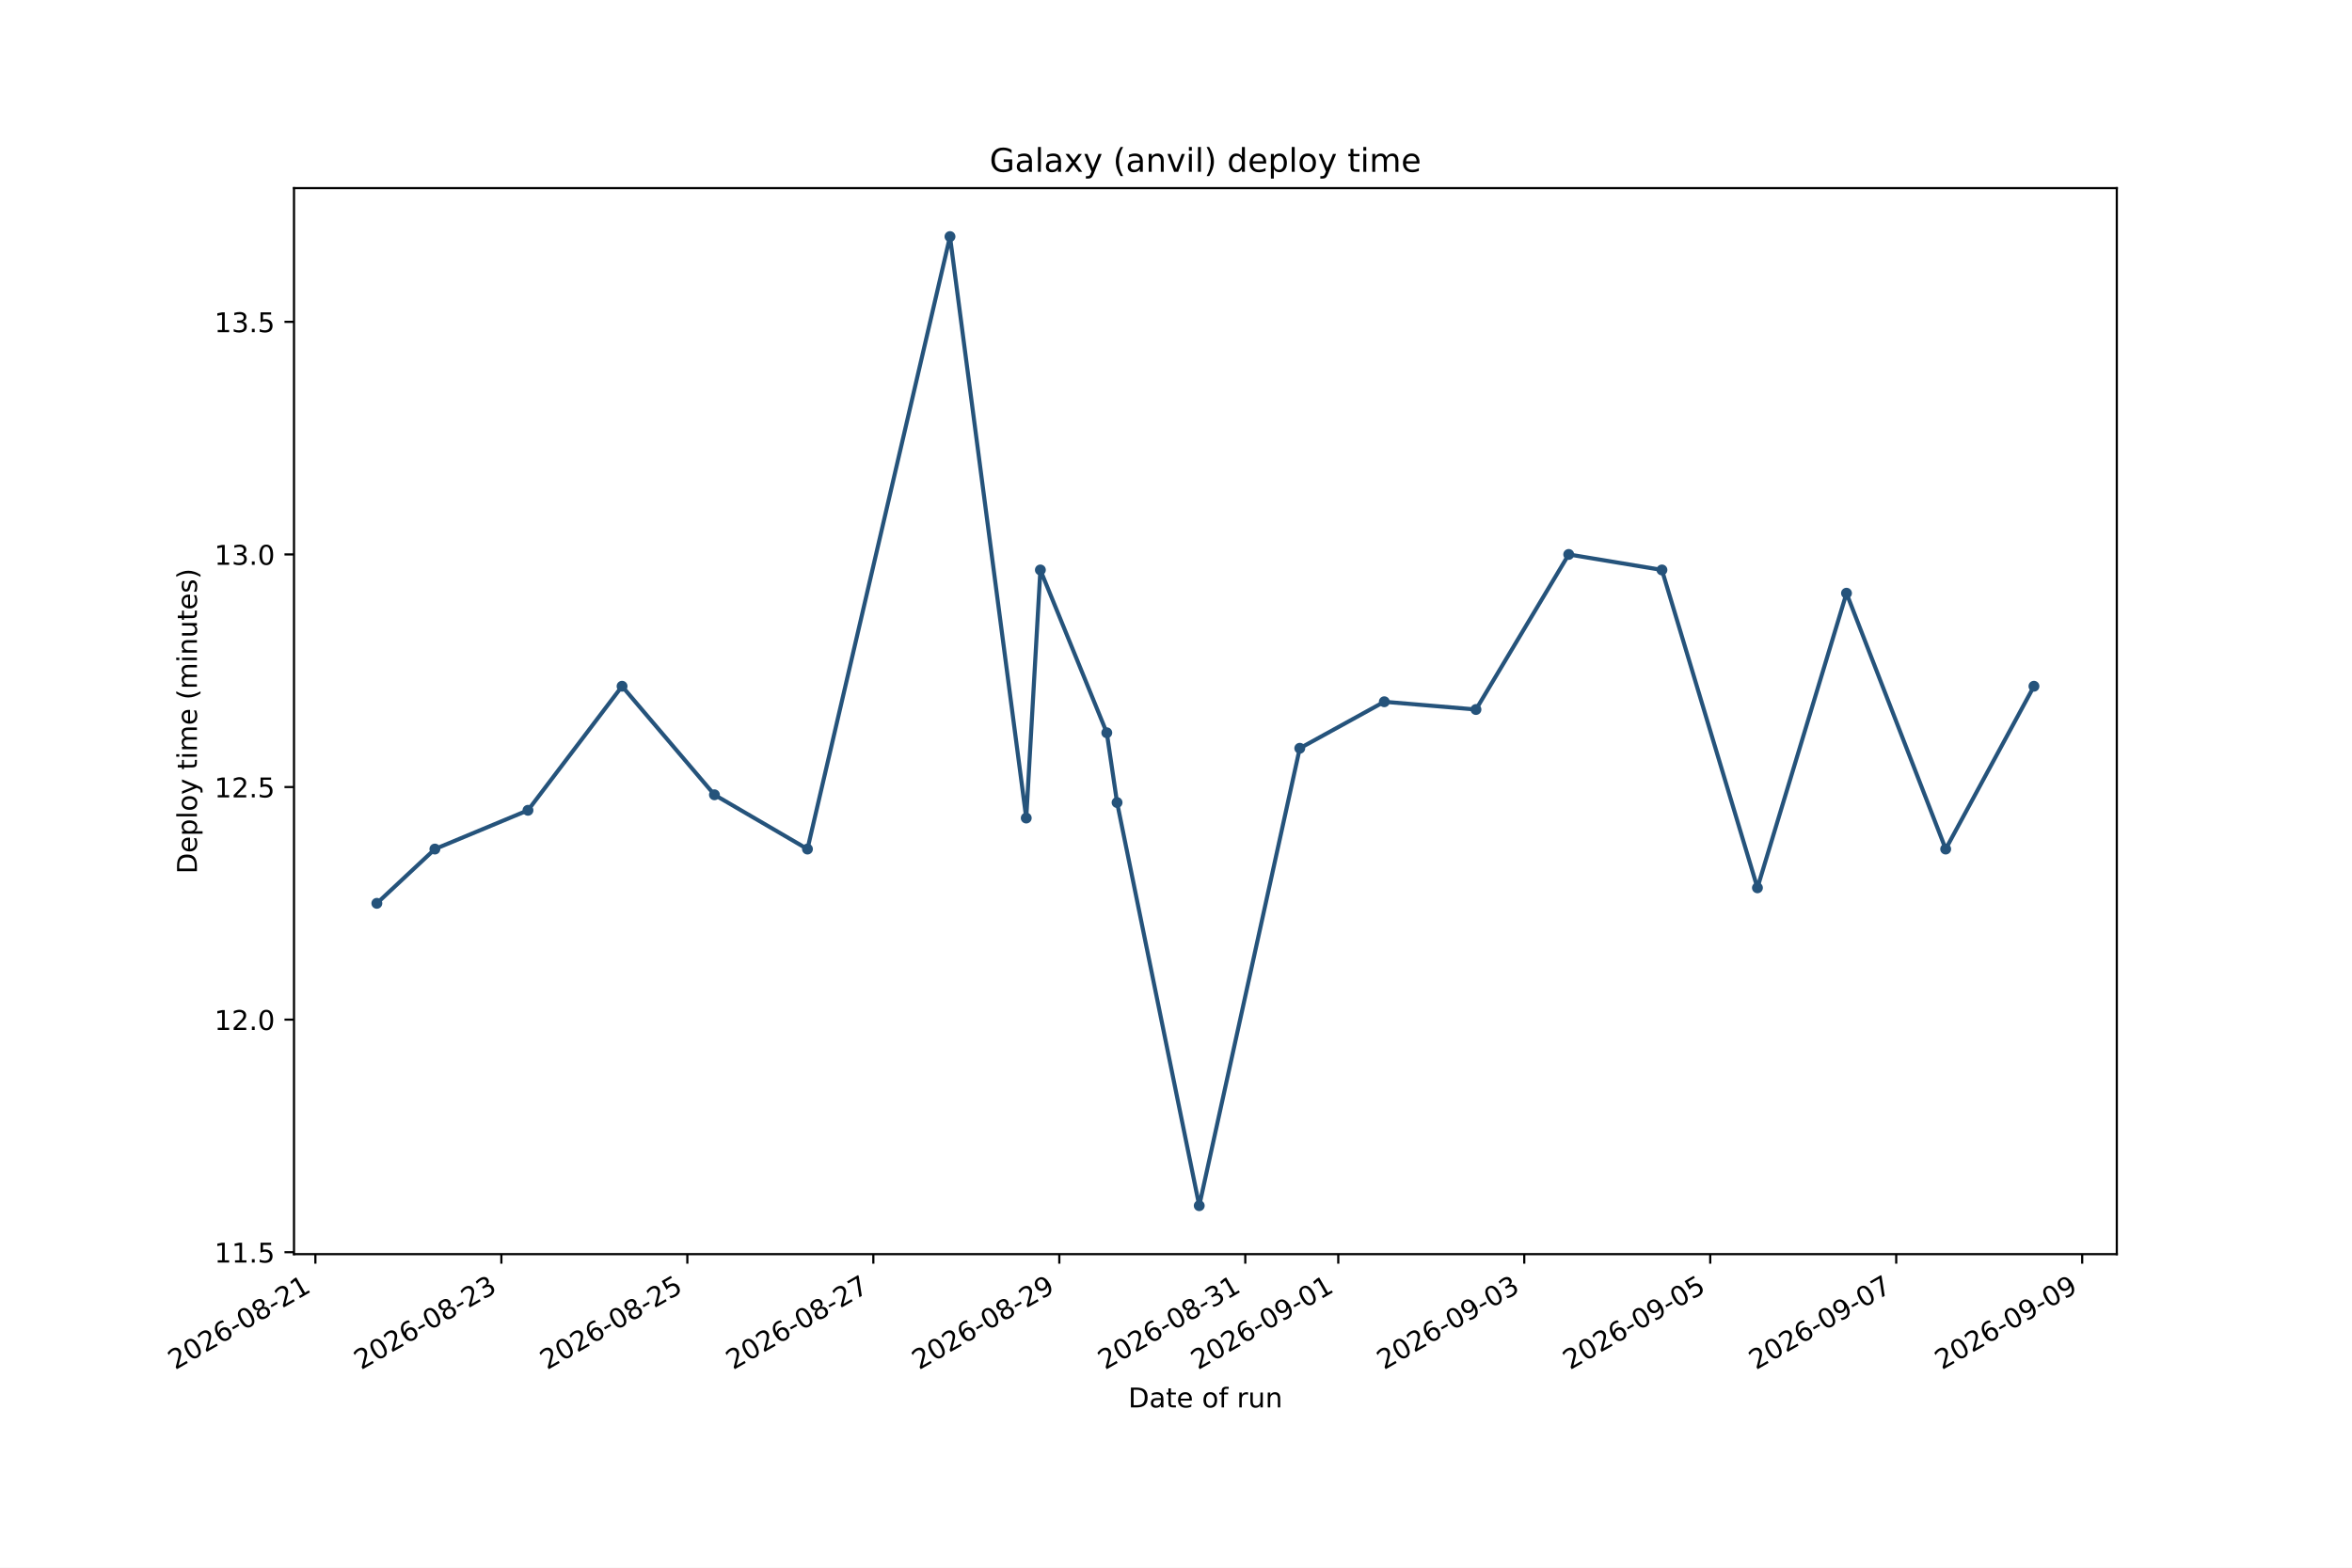
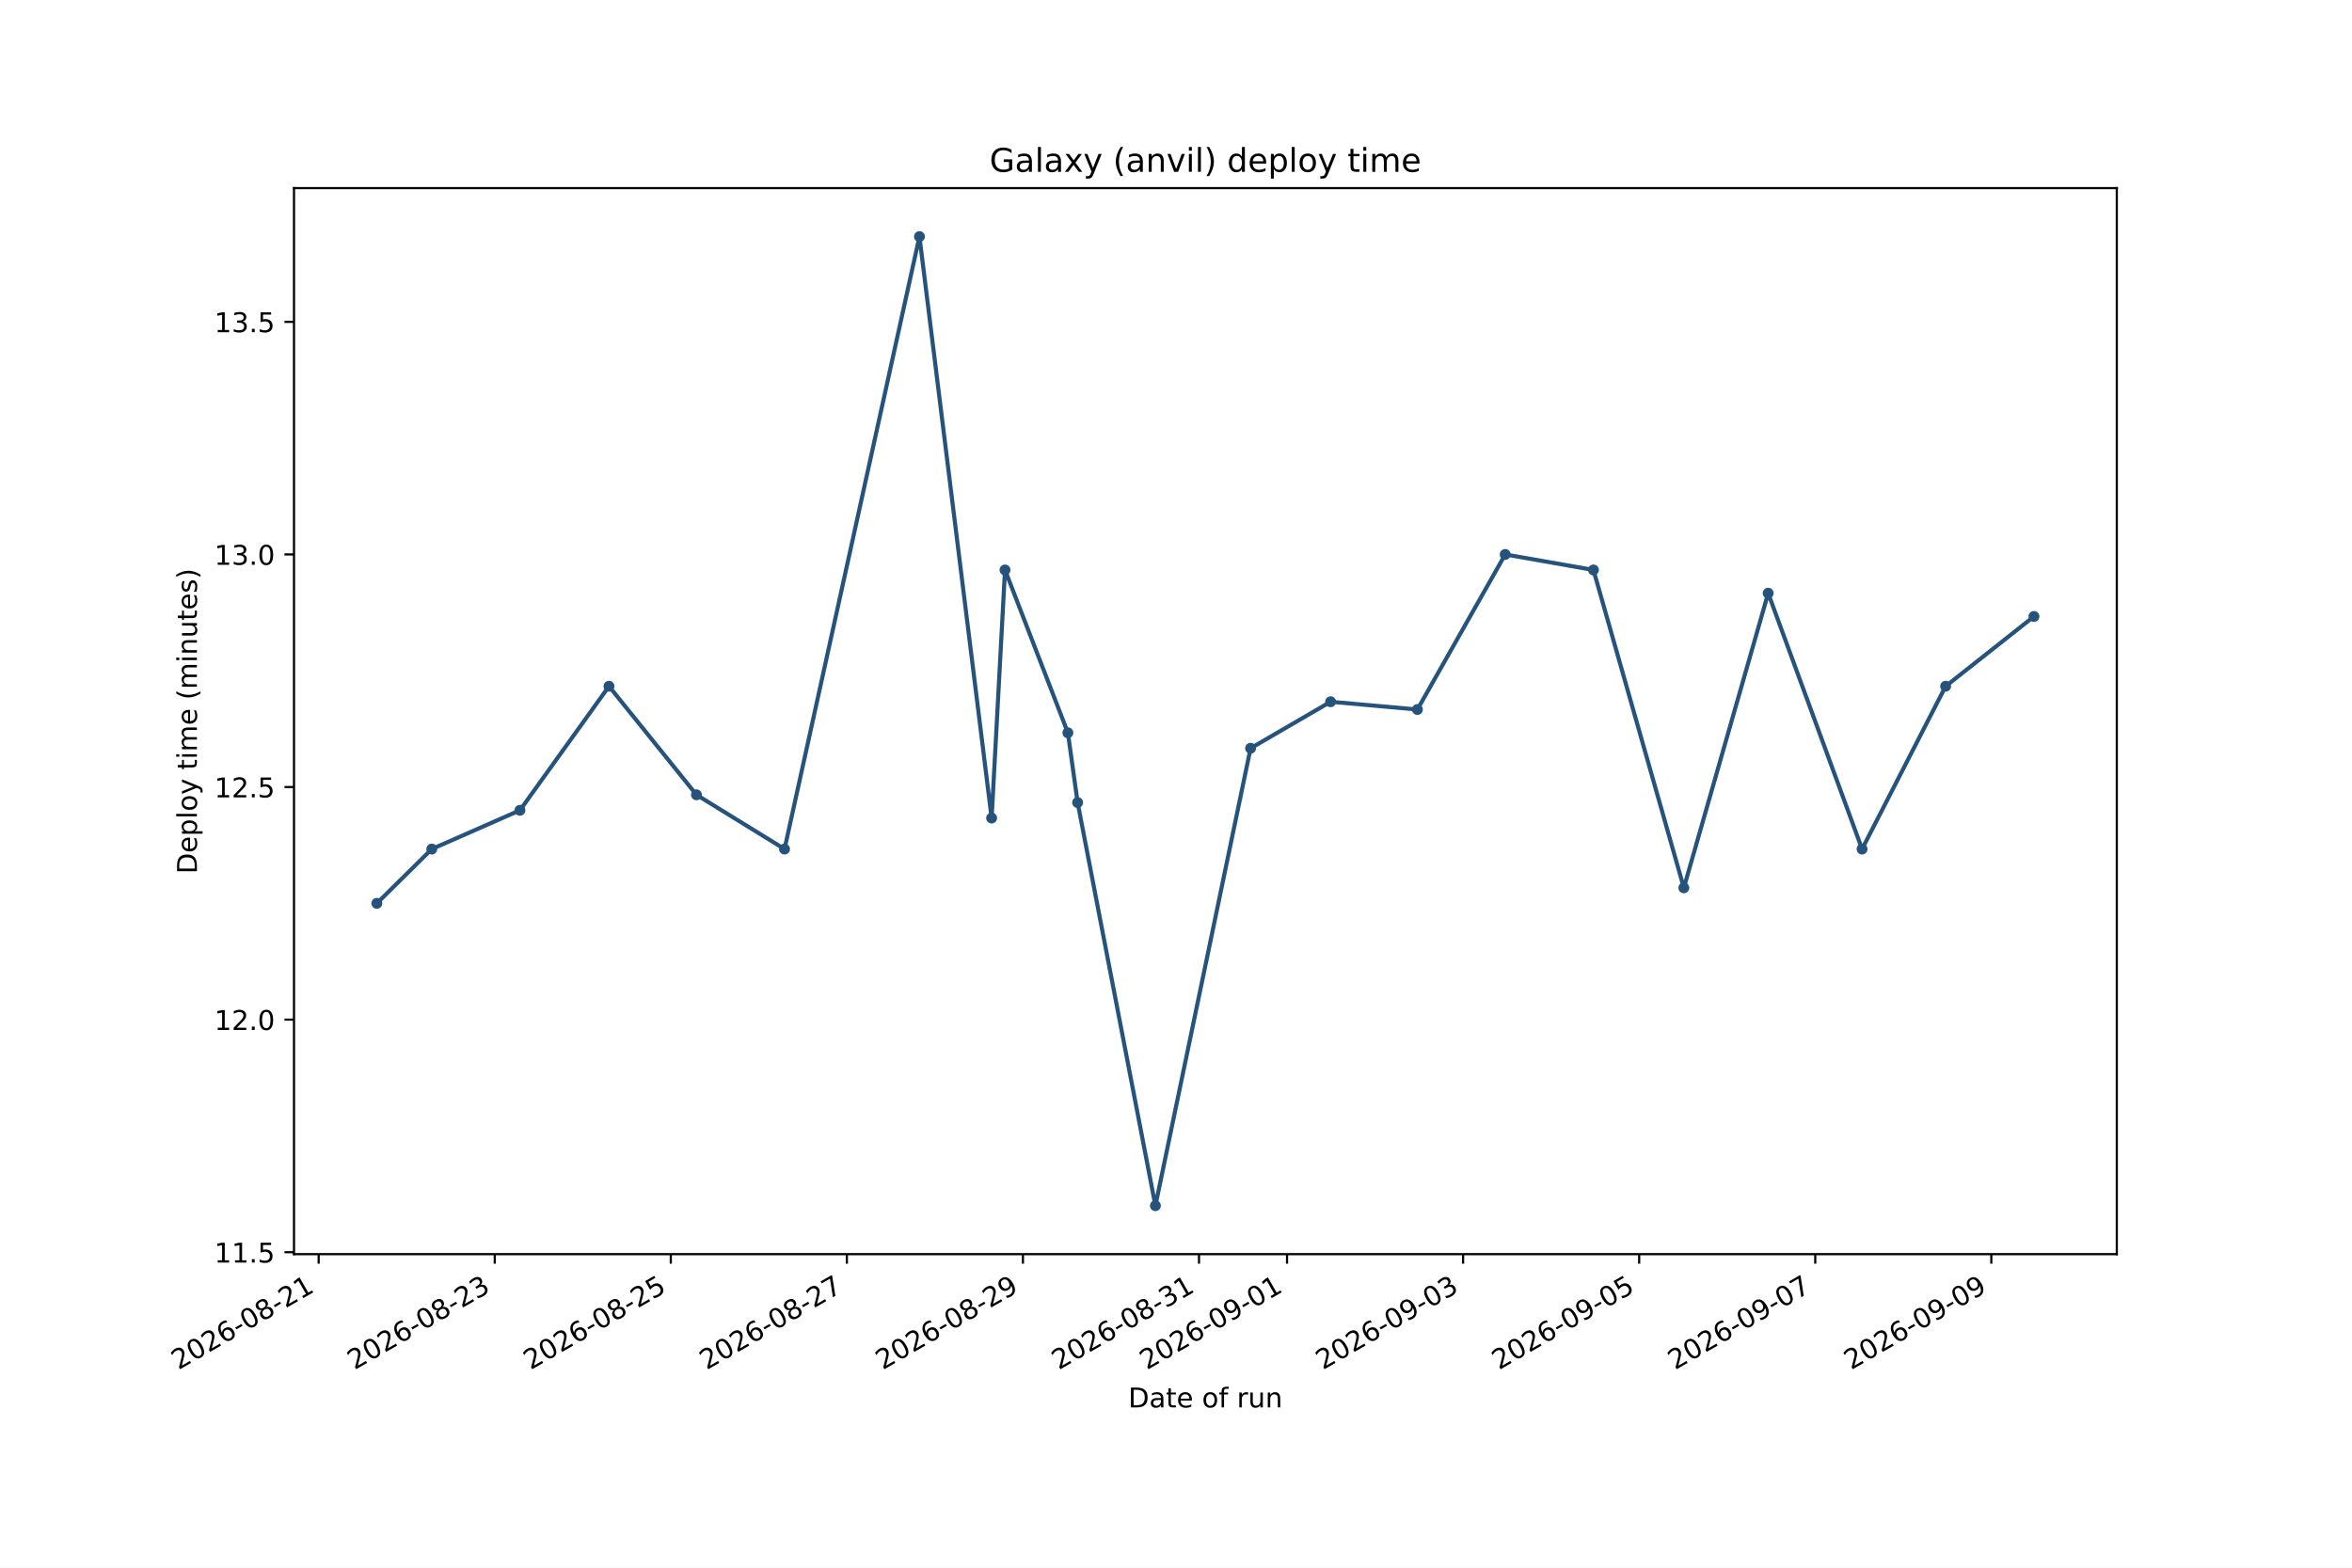
<svg xmlns="http://www.w3.org/2000/svg" xmlns:xlink="http://www.w3.org/1999/xlink" width="864pt" height="576pt" viewBox="0 0 864 576" version="1.1">
  <defs>
    <style type="text/css">*{stroke-linejoin: round; stroke-linecap: butt}</style>
  </defs>
  <g id="figure_1">
    <g id="patch_1">
      <path d="M 0 576  L 864 576  L 864 0  L 0 0  z " style="fill: #ffffff" />
    </g>
    <g id="axes_1">
      <g id="patch_2">
        <path d="M 108 460.8  L 777.6 460.8  L 777.6 69.12  L 108 69.12  z " style="fill: #ffffff" />
      </g>
      <g id="matplotlib.axis_1">
        <g id="xtick_1">
          <g id="line2d_1">
            <defs>
-               <path id="m6b288bb1cb" d="M 0 0  L 0 3.5  " style="stroke: #000000; stroke-width: 0.8" />
+               <path id="m242910cdcc" d="M 0 0  L 0 3.5  " style="stroke: #000000; stroke-width: 0.8" />
            </defs>
            <g>
-               <use xlink:href="#m6b288bb1cb" x="115.857" y="460.8" style="stroke: #000000; stroke-width: 0.8" />
+               <use xlink:href="#m242910cdcc" x="117.06" y="460.8" style="stroke: #000000; stroke-width: 0.8" />
            </g>
          </g>
          <g id="text_1">
-             <g transform="translate(64.32585 503.4376) rotate(-30) scale(0.1 -0.1)">
+             <g transform="translate(65.52927 503.4376) rotate(-30) scale(0.1 -0.1)">
              <defs>
                <path id="DejaVuSans-15" d="M 1228 531  L 3431 531  L 3431 0  L 469 0  L 469 531  Q 828 903 1448 1529  Q 2069 2156 2228 2338  Q 2531 2678 2651 2914  Q 2772 3150 2772 3378  Q 2772 3750 2511 3984  Q 2250 4219 1831 4219  Q 1534 4219 1204 4116  Q 875 4013 500 3803  L 500 4441  Q 881 4594 1212 4672  Q 1544 4750 1819 4750  Q 2544 4750 2975 4387  Q 3406 4025 3406 3419  Q 3406 3131 3298 2873  Q 3191 2616 2906 2266  Q 2828 2175 2409 1742  Q 1991 1309 1228 531  z " transform="scale(0.015625)" />
                <path id="DejaVuSans-13" d="M 2034 4250  Q 1547 4250 1301 3770  Q 1056 3291 1056 2328  Q 1056 1369 1301 889  Q 1547 409 2034 409  Q 2525 409 2770 889  Q 3016 1369 3016 2328  Q 3016 3291 2770 3770  Q 2525 4250 2034 4250  z M 2034 4750  Q 2819 4750 3233 4129  Q 3647 3509 3647 2328  Q 3647 1150 3233 529  Q 2819 -91 2034 -91  Q 1250 -91 836 529  Q 422 1150 422 2328  Q 422 3509 836 4129  Q 1250 4750 2034 4750  z " transform="scale(0.015625)" />
                <path id="DejaVuSans-19" d="M 2113 2584  Q 1688 2584 1439 2293  Q 1191 2003 1191 1497  Q 1191 994 1439 701  Q 1688 409 2113 409  Q 2538 409 2786 701  Q 3034 994 3034 1497  Q 3034 2003 2786 2293  Q 2538 2584 2113 2584  z M 3366 4563  L 3366 3988  Q 3128 4100 2886 4159  Q 2644 4219 2406 4219  Q 1781 4219 1451 3797  Q 1122 3375 1075 2522  Q 1259 2794 1537 2939  Q 1816 3084 2150 3084  Q 2853 3084 3261 2657  Q 3669 2231 3669 1497  Q 3669 778 3244 343  Q 2819 -91 2113 -91  Q 1303 -91 875 529  Q 447 1150 447 2328  Q 447 3434 972 4092  Q 1497 4750 2381 4750  Q 2619 4750 2861 4703  Q 3103 4656 3366 4563  z " transform="scale(0.015625)" />
                <path id="DejaVuSans-10" d="M 313 2009  L 1997 2009  L 1997 1497  L 313 1497  L 313 2009  z " transform="scale(0.015625)" />
                <path id="DejaVuSans-1b" d="M 2034 2216  Q 1584 2216 1326 1975  Q 1069 1734 1069 1313  Q 1069 891 1326 650  Q 1584 409 2034 409  Q 2484 409 2743 651  Q 3003 894 3003 1313  Q 3003 1734 2745 1975  Q 2488 2216 2034 2216  z M 1403 2484  Q 997 2584 770 2862  Q 544 3141 544 3541  Q 544 4100 942 4425  Q 1341 4750 2034 4750  Q 2731 4750 3128 4425  Q 3525 4100 3525 3541  Q 3525 3141 3298 2862  Q 3072 2584 2669 2484  Q 3125 2378 3379 2068  Q 3634 1759 3634 1313  Q 3634 634 3220 271  Q 2806 -91 2034 -91  Q 1263 -91 848 271  Q 434 634 434 1313  Q 434 1759 690 2068  Q 947 2378 1403 2484  z M 1172 3481  Q 1172 3119 1398 2916  Q 1625 2713 2034 2713  Q 2441 2713 2670 2916  Q 2900 3119 2900 3481  Q 2900 3844 2670 4047  Q 2441 4250 2034 4250  Q 1625 4250 1398 4047  Q 1172 3844 1172 3481  z " transform="scale(0.015625)" />
                <path id="DejaVuSans-14" d="M 794 531  L 1825 531  L 1825 4091  L 703 3866  L 703 4441  L 1819 4666  L 2450 4666  L 2450 531  L 3481 531  L 3481 0  L 794 0  L 794 531  z " transform="scale(0.015625)" />
              </defs>
              <use xlink:href="#DejaVuSans-15" />
              <use xlink:href="#DejaVuSans-13" transform="translate(63.625 0)" />
              <use xlink:href="#DejaVuSans-15" transform="translate(127.25 0)" />
              <use xlink:href="#DejaVuSans-19" transform="translate(190.875 0)" />
              <use xlink:href="#DejaVuSans-10" transform="translate(254.5 0)" />
              <use xlink:href="#DejaVuSans-13" transform="translate(290.5781 0)" />
              <use xlink:href="#DejaVuSans-1b" transform="translate(354.2031 0)" />
              <use xlink:href="#DejaVuSans-10" transform="translate(417.8281 0)" />
              <use xlink:href="#DejaVuSans-15" transform="translate(453.9062 0)" />
              <use xlink:href="#DejaVuSans-14" transform="translate(517.5312 0)" />
            </g>
          </g>
        </g>
        <g id="xtick_2">
          <g id="line2d_2">
            <g>
-               <use xlink:href="#m6b288bb1cb" x="184.176" y="460.8" style="stroke: #000000; stroke-width: 0.8" />
+               <use xlink:href="#m242910cdcc" x="181.738" y="460.8" style="stroke: #000000; stroke-width: 0.8" />
            </g>
          </g>
          <g id="text_2">
-             <g transform="translate(132.6451 503.4376) rotate(-30) scale(0.1 -0.1)">
+             <g transform="translate(130.2073 503.4376) rotate(-30) scale(0.1 -0.1)">
              <defs>
                <path id="DejaVuSans-16" d="M 2597 2516  Q 3050 2419 3304 2112  Q 3559 1806 3559 1356  Q 3559 666 3084 287  Q 2609 -91 1734 -91  Q 1441 -91 1130 -33  Q 819 25 488 141  L 488 750  Q 750 597 1062 519  Q 1375 441 1716 441  Q 2309 441 2620 675  Q 2931 909 2931 1356  Q 2931 1769 2642 2001  Q 2353 2234 1838 2234  L 1294 2234  L 1294 2753  L 1863 2753  Q 2328 2753 2575 2939  Q 2822 3125 2822 3475  Q 2822 3834 2567 4026  Q 2313 4219 1838 4219  Q 1578 4219 1281 4162  Q 984 4106 628 3988  L 628 4550  Q 988 4650 1302 4700  Q 1616 4750 1894 4750  Q 2613 4750 3031 4423  Q 3450 4097 3450 3541  Q 3450 3153 3228 2886  Q 3006 2619 2597 2516  z " transform="scale(0.015625)" />
              </defs>
              <use xlink:href="#DejaVuSans-15" />
              <use xlink:href="#DejaVuSans-13" transform="translate(63.625 0)" />
              <use xlink:href="#DejaVuSans-15" transform="translate(127.25 0)" />
              <use xlink:href="#DejaVuSans-19" transform="translate(190.875 0)" />
              <use xlink:href="#DejaVuSans-10" transform="translate(254.5 0)" />
              <use xlink:href="#DejaVuSans-13" transform="translate(290.5781 0)" />
              <use xlink:href="#DejaVuSans-1b" transform="translate(354.2031 0)" />
              <use xlink:href="#DejaVuSans-10" transform="translate(417.8281 0)" />
              <use xlink:href="#DejaVuSans-15" transform="translate(453.9062 0)" />
              <use xlink:href="#DejaVuSans-16" transform="translate(517.5312 0)" />
            </g>
          </g>
        </g>
        <g id="xtick_3">
          <g id="line2d_3">
            <g>
-               <use xlink:href="#m6b288bb1cb" x="252.495" y="460.8" style="stroke: #000000; stroke-width: 0.8" />
+               <use xlink:href="#m242910cdcc" x="246.416" y="460.8" style="stroke: #000000; stroke-width: 0.8" />
            </g>
          </g>
          <g id="text_3">
-             <g transform="translate(200.9643 503.4376) rotate(-30) scale(0.1 -0.1)">
+             <g transform="translate(194.8853 503.4376) rotate(-30) scale(0.1 -0.1)">
              <defs>
                <path id="DejaVuSans-18" d="M 691 4666  L 3169 4666  L 3169 4134  L 1269 4134  L 1269 2991  Q 1406 3038 1543 3061  Q 1681 3084 1819 3084  Q 2600 3084 3056 2656  Q 3513 2228 3513 1497  Q 3513 744 3044 326  Q 2575 -91 1722 -91  Q 1428 -91 1123 -41  Q 819 9 494 109  L 494 744  Q 775 591 1075 516  Q 1375 441 1709 441  Q 2250 441 2565 725  Q 2881 1009 2881 1497  Q 2881 1984 2565 2268  Q 2250 2553 1709 2553  Q 1456 2553 1204 2497  Q 953 2441 691 2322  L 691 4666  z " transform="scale(0.015625)" />
              </defs>
              <use xlink:href="#DejaVuSans-15" />
              <use xlink:href="#DejaVuSans-13" transform="translate(63.625 0)" />
              <use xlink:href="#DejaVuSans-15" transform="translate(127.25 0)" />
              <use xlink:href="#DejaVuSans-19" transform="translate(190.875 0)" />
              <use xlink:href="#DejaVuSans-10" transform="translate(254.5 0)" />
              <use xlink:href="#DejaVuSans-13" transform="translate(290.5781 0)" />
              <use xlink:href="#DejaVuSans-1b" transform="translate(354.2031 0)" />
              <use xlink:href="#DejaVuSans-10" transform="translate(417.8281 0)" />
              <use xlink:href="#DejaVuSans-15" transform="translate(453.9062 0)" />
              <use xlink:href="#DejaVuSans-18" transform="translate(517.5312 0)" />
            </g>
          </g>
        </g>
        <g id="xtick_4">
          <g id="line2d_4">
            <g>
-               <use xlink:href="#m6b288bb1cb" x="320.814" y="460.8" style="stroke: #000000; stroke-width: 0.8" />
+               <use xlink:href="#m242910cdcc" x="311.094" y="460.8" style="stroke: #000000; stroke-width: 0.8" />
            </g>
          </g>
          <g id="text_4">
-             <g transform="translate(269.2835 503.4376) rotate(-30) scale(0.1 -0.1)">
+             <g transform="translate(259.5634 503.4376) rotate(-30) scale(0.1 -0.1)">
              <defs>
                <path id="DejaVuSans-1a" d="M 525 4666  L 3525 4666  L 3525 4397  L 1831 0  L 1172 0  L 2766 4134  L 525 4134  L 525 4666  z " transform="scale(0.015625)" />
              </defs>
              <use xlink:href="#DejaVuSans-15" />
              <use xlink:href="#DejaVuSans-13" transform="translate(63.625 0)" />
              <use xlink:href="#DejaVuSans-15" transform="translate(127.25 0)" />
              <use xlink:href="#DejaVuSans-19" transform="translate(190.875 0)" />
              <use xlink:href="#DejaVuSans-10" transform="translate(254.5 0)" />
              <use xlink:href="#DejaVuSans-13" transform="translate(290.5781 0)" />
              <use xlink:href="#DejaVuSans-1b" transform="translate(354.2031 0)" />
              <use xlink:href="#DejaVuSans-10" transform="translate(417.8281 0)" />
              <use xlink:href="#DejaVuSans-15" transform="translate(453.9062 0)" />
              <use xlink:href="#DejaVuSans-1a" transform="translate(517.5312 0)" />
            </g>
          </g>
        </g>
        <g id="xtick_5">
          <g id="line2d_5">
            <g>
-               <use xlink:href="#m6b288bb1cb" x="389.133" y="460.8" style="stroke: #000000; stroke-width: 0.8" />
+               <use xlink:href="#m242910cdcc" x="375.772" y="460.8" style="stroke: #000000; stroke-width: 0.8" />
            </g>
          </g>
          <g id="text_5">
-             <g transform="translate(337.6027 503.4376) rotate(-30) scale(0.1 -0.1)">
+             <g transform="translate(324.2414 503.4376) rotate(-30) scale(0.1 -0.1)">
              <defs>
                <path id="DejaVuSans-1c" d="M 703 97  L 703 672  Q 941 559 1184 500  Q 1428 441 1663 441  Q 2288 441 2617 861  Q 2947 1281 2994 2138  Q 2813 1869 2534 1725  Q 2256 1581 1919 1581  Q 1219 1581 811 2004  Q 403 2428 403 3163  Q 403 3881 828 4315  Q 1253 4750 1959 4750  Q 2769 4750 3195 4129  Q 3622 3509 3622 2328  Q 3622 1225 3098 567  Q 2575 -91 1691 -91  Q 1453 -91 1209 -44  Q 966 3 703 97  z M 1959 2075  Q 2384 2075 2632 2365  Q 2881 2656 2881 3163  Q 2881 3666 2632 3958  Q 2384 4250 1959 4250  Q 1534 4250 1286 3958  Q 1038 3666 1038 3163  Q 1038 2656 1286 2365  Q 1534 2075 1959 2075  z " transform="scale(0.015625)" />
              </defs>
              <use xlink:href="#DejaVuSans-15" />
              <use xlink:href="#DejaVuSans-13" transform="translate(63.625 0)" />
              <use xlink:href="#DejaVuSans-15" transform="translate(127.25 0)" />
              <use xlink:href="#DejaVuSans-19" transform="translate(190.875 0)" />
              <use xlink:href="#DejaVuSans-10" transform="translate(254.5 0)" />
              <use xlink:href="#DejaVuSans-13" transform="translate(290.5781 0)" />
              <use xlink:href="#DejaVuSans-1b" transform="translate(354.2031 0)" />
              <use xlink:href="#DejaVuSans-10" transform="translate(417.8281 0)" />
              <use xlink:href="#DejaVuSans-15" transform="translate(453.9062 0)" />
              <use xlink:href="#DejaVuSans-1c" transform="translate(517.5312 0)" />
            </g>
          </g>
        </g>
        <g id="xtick_6">
          <g id="line2d_6">
            <g>
-               <use xlink:href="#m6b288bb1cb" x="457.453" y="460.8" style="stroke: #000000; stroke-width: 0.8" />
+               <use xlink:href="#m242910cdcc" x="440.45" y="460.8" style="stroke: #000000; stroke-width: 0.8" />
            </g>
          </g>
          <g id="text_6">
-             <g transform="translate(405.9219 503.4376) rotate(-30) scale(0.1 -0.1)">
+             <g transform="translate(388.9194 503.4376) rotate(-30) scale(0.1 -0.1)">
              <use xlink:href="#DejaVuSans-15" />
              <use xlink:href="#DejaVuSans-13" transform="translate(63.625 0)" />
              <use xlink:href="#DejaVuSans-15" transform="translate(127.25 0)" />
              <use xlink:href="#DejaVuSans-19" transform="translate(190.875 0)" />
              <use xlink:href="#DejaVuSans-10" transform="translate(254.5 0)" />
              <use xlink:href="#DejaVuSans-13" transform="translate(290.5781 0)" />
              <use xlink:href="#DejaVuSans-1b" transform="translate(354.2031 0)" />
              <use xlink:href="#DejaVuSans-10" transform="translate(417.8281 0)" />
              <use xlink:href="#DejaVuSans-16" transform="translate(453.9062 0)" />
              <use xlink:href="#DejaVuSans-14" transform="translate(517.5312 0)" />
            </g>
          </g>
        </g>
        <g id="xtick_7">
          <g id="line2d_7">
            <g>
-               <use xlink:href="#m6b288bb1cb" x="491.612" y="460.8" style="stroke: #000000; stroke-width: 0.8" />
+               <use xlink:href="#m242910cdcc" x="472.789" y="460.8" style="stroke: #000000; stroke-width: 0.8" />
            </g>
          </g>
          <g id="text_7">
-             <g transform="translate(440.0815 503.4376) rotate(-30) scale(0.1 -0.1)">
+             <g transform="translate(421.2584 503.4376) rotate(-30) scale(0.1 -0.1)">
              <use xlink:href="#DejaVuSans-15" />
              <use xlink:href="#DejaVuSans-13" transform="translate(63.625 0)" />
              <use xlink:href="#DejaVuSans-15" transform="translate(127.25 0)" />
              <use xlink:href="#DejaVuSans-19" transform="translate(190.875 0)" />
              <use xlink:href="#DejaVuSans-10" transform="translate(254.5 0)" />
              <use xlink:href="#DejaVuSans-13" transform="translate(290.5781 0)" />
              <use xlink:href="#DejaVuSans-1c" transform="translate(354.2031 0)" />
              <use xlink:href="#DejaVuSans-10" transform="translate(417.8281 0)" />
              <use xlink:href="#DejaVuSans-13" transform="translate(453.9062 0)" />
              <use xlink:href="#DejaVuSans-14" transform="translate(517.5312 0)" />
            </g>
          </g>
        </g>
        <g id="xtick_8">
          <g id="line2d_8">
            <g>
-               <use xlink:href="#m6b288bb1cb" x="559.931" y="460.8" style="stroke: #000000; stroke-width: 0.8" />
+               <use xlink:href="#m242910cdcc" x="537.467" y="460.8" style="stroke: #000000; stroke-width: 0.8" />
            </g>
          </g>
          <g id="text_8">
-             <g transform="translate(508.4007 503.4376) rotate(-30) scale(0.1 -0.1)">
+             <g transform="translate(485.9364 503.4376) rotate(-30) scale(0.1 -0.1)">
              <use xlink:href="#DejaVuSans-15" />
              <use xlink:href="#DejaVuSans-13" transform="translate(63.625 0)" />
              <use xlink:href="#DejaVuSans-15" transform="translate(127.25 0)" />
              <use xlink:href="#DejaVuSans-19" transform="translate(190.875 0)" />
              <use xlink:href="#DejaVuSans-10" transform="translate(254.5 0)" />
              <use xlink:href="#DejaVuSans-13" transform="translate(290.5781 0)" />
              <use xlink:href="#DejaVuSans-1c" transform="translate(354.2031 0)" />
              <use xlink:href="#DejaVuSans-10" transform="translate(417.8281 0)" />
              <use xlink:href="#DejaVuSans-13" transform="translate(453.9062 0)" />
              <use xlink:href="#DejaVuSans-16" transform="translate(517.5312 0)" />
            </g>
          </g>
        </g>
        <g id="xtick_9">
          <g id="line2d_9">
            <g>
-               <use xlink:href="#m6b288bb1cb" x="628.251" y="460.8" style="stroke: #000000; stroke-width: 0.8" />
+               <use xlink:href="#m242910cdcc" x="602.145" y="460.8" style="stroke: #000000; stroke-width: 0.8" />
            </g>
          </g>
          <g id="text_9">
-             <g transform="translate(576.7199 503.4376) rotate(-30) scale(0.1 -0.1)">
+             <g transform="translate(550.6145 503.4376) rotate(-30) scale(0.1 -0.1)">
              <use xlink:href="#DejaVuSans-15" />
              <use xlink:href="#DejaVuSans-13" transform="translate(63.625 0)" />
              <use xlink:href="#DejaVuSans-15" transform="translate(127.25 0)" />
              <use xlink:href="#DejaVuSans-19" transform="translate(190.875 0)" />
              <use xlink:href="#DejaVuSans-10" transform="translate(254.5 0)" />
              <use xlink:href="#DejaVuSans-13" transform="translate(290.5781 0)" />
              <use xlink:href="#DejaVuSans-1c" transform="translate(354.2031 0)" />
              <use xlink:href="#DejaVuSans-10" transform="translate(417.8281 0)" />
              <use xlink:href="#DejaVuSans-13" transform="translate(453.9062 0)" />
              <use xlink:href="#DejaVuSans-18" transform="translate(517.5312 0)" />
            </g>
          </g>
        </g>
        <g id="xtick_10">
          <g id="line2d_10">
            <g>
-               <use xlink:href="#m6b288bb1cb" x="696.57" y="460.8" style="stroke: #000000; stroke-width: 0.8" />
+               <use xlink:href="#m242910cdcc" x="666.823" y="460.8" style="stroke: #000000; stroke-width: 0.8" />
            </g>
          </g>
          <g id="text_10">
-             <g transform="translate(645.0391 503.4376) rotate(-30) scale(0.1 -0.1)">
+             <g transform="translate(615.2925 503.4376) rotate(-30) scale(0.1 -0.1)">
              <use xlink:href="#DejaVuSans-15" />
              <use xlink:href="#DejaVuSans-13" transform="translate(63.625 0)" />
              <use xlink:href="#DejaVuSans-15" transform="translate(127.25 0)" />
              <use xlink:href="#DejaVuSans-19" transform="translate(190.875 0)" />
              <use xlink:href="#DejaVuSans-10" transform="translate(254.5 0)" />
              <use xlink:href="#DejaVuSans-13" transform="translate(290.5781 0)" />
              <use xlink:href="#DejaVuSans-1c" transform="translate(354.2031 0)" />
              <use xlink:href="#DejaVuSans-10" transform="translate(417.8281 0)" />
              <use xlink:href="#DejaVuSans-13" transform="translate(453.9062 0)" />
              <use xlink:href="#DejaVuSans-1a" transform="translate(517.5312 0)" />
            </g>
          </g>
        </g>
        <g id="xtick_11">
          <g id="line2d_11">
            <g>
-               <use xlink:href="#m6b288bb1cb" x="764.889" y="460.8" style="stroke: #000000; stroke-width: 0.8" />
+               <use xlink:href="#m242910cdcc" x="731.501" y="460.8" style="stroke: #000000; stroke-width: 0.8" />
            </g>
          </g>
          <g id="text_11">
-             <g transform="translate(713.3583 503.4376) rotate(-30) scale(0.1 -0.1)">
+             <g transform="translate(679.9705 503.4376) rotate(-30) scale(0.1 -0.1)">
              <use xlink:href="#DejaVuSans-15" />
              <use xlink:href="#DejaVuSans-13" transform="translate(63.625 0)" />
              <use xlink:href="#DejaVuSans-15" transform="translate(127.25 0)" />
              <use xlink:href="#DejaVuSans-19" transform="translate(190.875 0)" />
              <use xlink:href="#DejaVuSans-10" transform="translate(254.5 0)" />
              <use xlink:href="#DejaVuSans-13" transform="translate(290.5781 0)" />
              <use xlink:href="#DejaVuSans-1c" transform="translate(354.2031 0)" />
              <use xlink:href="#DejaVuSans-10" transform="translate(417.8281 0)" />
              <use xlink:href="#DejaVuSans-13" transform="translate(453.9062 0)" />
              <use xlink:href="#DejaVuSans-1c" transform="translate(517.5312 0)" />
            </g>
          </g>
        </g>
        <g id="text_12">
          <g transform="translate(414.4586 517.1165) scale(0.1 -0.1)">
            <defs>
              <path id="DejaVuSans-27" d="M 1259 4147  L 1259 519  L 2022 519  Q 2988 519 3436 956  Q 3884 1394 3884 2338  Q 3884 3275 3436 3711  Q 2988 4147 2022 4147  L 1259 4147  z M 628 4666  L 1925 4666  Q 3281 4666 3915 4102  Q 4550 3538 4550 2338  Q 4550 1131 3912 565  Q 3275 0 1925 0  L 628 0  L 628 4666  z " transform="scale(0.015625)" />
              <path id="DejaVuSans-44" d="M 2194 1759  Q 1497 1759 1228 1600  Q 959 1441 959 1056  Q 959 750 1161 570  Q 1363 391 1709 391  Q 2188 391 2477 730  Q 2766 1069 2766 1631  L 2766 1759  L 2194 1759  z M 3341 1997  L 3341 0  L 2766 0  L 2766 531  Q 2569 213 2275 61  Q 1981 -91 1556 -91  Q 1019 -91 701 211  Q 384 513 384 1019  Q 384 1609 779 1909  Q 1175 2209 1959 2209  L 2766 2209  L 2766 2266  Q 2766 2663 2505 2880  Q 2244 3097 1772 3097  Q 1472 3097 1187 3025  Q 903 2953 641 2809  L 641 3341  Q 956 3463 1253 3523  Q 1550 3584 1831 3584  Q 2591 3584 2966 3190  Q 3341 2797 3341 1997  z " transform="scale(0.015625)" />
              <path id="DejaVuSans-57" d="M 1172 4494  L 1172 3500  L 2356 3500  L 2356 3053  L 1172 3053  L 1172 1153  Q 1172 725 1289 603  Q 1406 481 1766 481  L 2356 481  L 2356 0  L 1766 0  Q 1100 0 847 248  Q 594 497 594 1153  L 594 3053  L 172 3053  L 172 3500  L 594 3500  L 594 4494  L 1172 4494  z " transform="scale(0.015625)" />
              <path id="DejaVuSans-48" d="M 3597 1894  L 3597 1613  L 953 1613  Q 991 1019 1311 708  Q 1631 397 2203 397  Q 2534 397 2845 478  Q 3156 559 3463 722  L 3463 178  Q 3153 47 2828 -22  Q 2503 -91 2169 -91  Q 1331 -91 842 396  Q 353 884 353 1716  Q 353 2575 817 3079  Q 1281 3584 2069 3584  Q 2775 3584 3186 3129  Q 3597 2675 3597 1894  z M 3022 2063  Q 3016 2534 2758 2815  Q 2500 3097 2075 3097  Q 1594 3097 1305 2825  Q 1016 2553 972 2059  L 3022 2063  z " transform="scale(0.015625)" />
              <path id="DejaVuSans-3" transform="scale(0.015625)" />
              <path id="DejaVuSans-52" d="M 1959 3097  Q 1497 3097 1228 2736  Q 959 2375 959 1747  Q 959 1119 1226 758  Q 1494 397 1959 397  Q 2419 397 2687 759  Q 2956 1122 2956 1747  Q 2956 2369 2687 2733  Q 2419 3097 1959 3097  z M 1959 3584  Q 2709 3584 3137 3096  Q 3566 2609 3566 1747  Q 3566 888 3137 398  Q 2709 -91 1959 -91  Q 1206 -91 779 398  Q 353 888 353 1747  Q 353 2609 779 3096  Q 1206 3584 1959 3584  z " transform="scale(0.015625)" />
              <path id="DejaVuSans-49" d="M 2375 4863  L 2375 4384  L 1825 4384  Q 1516 4384 1395 4259  Q 1275 4134 1275 3809  L 1275 3500  L 2222 3500  L 2222 3053  L 1275 3053  L 1275 0  L 697 0  L 697 3053  L 147 3053  L 147 3500  L 697 3500  L 697 3744  Q 697 4328 969 4595  Q 1241 4863 1831 4863  L 2375 4863  z " transform="scale(0.015625)" />
              <path id="DejaVuSans-55" d="M 2631 2963  Q 2534 3019 2420 3045  Q 2306 3072 2169 3072  Q 1681 3072 1420 2755  Q 1159 2438 1159 1844  L 1159 0  L 581 0  L 581 3500  L 1159 3500  L 1159 2956  Q 1341 3275 1631 3429  Q 1922 3584 2338 3584  Q 2397 3584 2469 3576  Q 2541 3569 2628 3553  L 2631 2963  z " transform="scale(0.015625)" />
              <path id="DejaVuSans-58" d="M 544 1381  L 544 3500  L 1119 3500  L 1119 1403  Q 1119 906 1312 657  Q 1506 409 1894 409  Q 2359 409 2629 706  Q 2900 1003 2900 1516  L 2900 3500  L 3475 3500  L 3475 0  L 2900 0  L 2900 538  Q 2691 219 2414 64  Q 2138 -91 1772 -91  Q 1169 -91 856 284  Q 544 659 544 1381  z M 1991 3584  L 1991 3584  z " transform="scale(0.015625)" />
              <path id="DejaVuSans-51" d="M 3513 2113  L 3513 0  L 2938 0  L 2938 2094  Q 2938 2591 2744 2837  Q 2550 3084 2163 3084  Q 1697 3084 1428 2787  Q 1159 2491 1159 1978  L 1159 0  L 581 0  L 581 3500  L 1159 3500  L 1159 2956  Q 1366 3272 1645 3428  Q 1925 3584 2291 3584  Q 2894 3584 3203 3211  Q 3513 2838 3513 2113  z " transform="scale(0.015625)" />
            </defs>
            <use xlink:href="#DejaVuSans-27" />
            <use xlink:href="#DejaVuSans-44" transform="translate(77 0)" />
            <use xlink:href="#DejaVuSans-57" transform="translate(138.2812 0)" />
            <use xlink:href="#DejaVuSans-48" transform="translate(177.4844 0)" />
            <use xlink:href="#DejaVuSans-3" transform="translate(239.0156 0)" />
            <use xlink:href="#DejaVuSans-52" transform="translate(270.7969 0)" />
            <use xlink:href="#DejaVuSans-49" transform="translate(331.9844 0)" />
            <use xlink:href="#DejaVuSans-3" transform="translate(367.1875 0)" />
            <use xlink:href="#DejaVuSans-55" transform="translate(398.9688 0)" />
            <use xlink:href="#DejaVuSans-58" transform="translate(440.0781 0)" />
            <use xlink:href="#DejaVuSans-51" transform="translate(503.4531 0)" />
          </g>
        </g>
      </g>
      <g id="matplotlib.axis_2">
        <g id="ytick_1">
          <g id="line2d_12">
            <defs>
-               <path id="mf89e003415" d="M 0 0  L -3.5 0  " style="stroke: #000000; stroke-width: 0.8" />
+               <path id="m4ec468b664" d="M 0 0  L -3.5 0  " style="stroke: #000000; stroke-width: 0.8" />
            </defs>
            <g>
-               <use xlink:href="#mf89e003415" x="108" y="460.088" style="stroke: #000000; stroke-width: 0.8" />
+               <use xlink:href="#m4ec468b664" x="108" y="460.088" style="stroke: #000000; stroke-width: 0.8" />
            </g>
          </g>
          <g id="text_13">
            <g transform="translate(78.73438 463.8867) scale(0.1 -0.1)">
              <defs>
                <path id="DejaVuSans-11" d="M 684 794  L 1344 794  L 1344 0  L 684 0  L 684 794  z " transform="scale(0.015625)" />
              </defs>
              <use xlink:href="#DejaVuSans-14" />
              <use xlink:href="#DejaVuSans-14" transform="translate(63.625 0)" />
              <use xlink:href="#DejaVuSans-11" transform="translate(127.25 0)" />
              <use xlink:href="#DejaVuSans-18" transform="translate(159.0312 0)" />
            </g>
          </g>
        </g>
        <g id="ytick_2">
          <g id="line2d_13">
            <g>
-               <use xlink:href="#mf89e003415" x="108" y="374.63" style="stroke: #000000; stroke-width: 0.8" />
+               <use xlink:href="#m4ec468b664" x="108" y="374.63" style="stroke: #000000; stroke-width: 0.8" />
            </g>
          </g>
          <g id="text_14">
            <g transform="translate(78.73438 378.4292) scale(0.1 -0.1)">
              <use xlink:href="#DejaVuSans-14" />
              <use xlink:href="#DejaVuSans-15" transform="translate(63.625 0)" />
              <use xlink:href="#DejaVuSans-11" transform="translate(127.25 0)" />
              <use xlink:href="#DejaVuSans-13" transform="translate(159.0312 0)" />
            </g>
          </g>
        </g>
        <g id="ytick_3">
          <g id="line2d_14">
            <g>
-               <use xlink:href="#mf89e003415" x="108" y="289.173" style="stroke: #000000; stroke-width: 0.8" />
+               <use xlink:href="#m4ec468b664" x="108" y="289.173" style="stroke: #000000; stroke-width: 0.8" />
            </g>
          </g>
          <g id="text_15">
            <g transform="translate(78.73438 292.9718) scale(0.1 -0.1)">
              <use xlink:href="#DejaVuSans-14" />
              <use xlink:href="#DejaVuSans-15" transform="translate(63.625 0)" />
              <use xlink:href="#DejaVuSans-11" transform="translate(127.25 0)" />
              <use xlink:href="#DejaVuSans-18" transform="translate(159.0312 0)" />
            </g>
          </g>
        </g>
        <g id="ytick_4">
          <g id="line2d_15">
            <g>
-               <use xlink:href="#mf89e003415" x="108" y="203.715" style="stroke: #000000; stroke-width: 0.8" />
+               <use xlink:href="#m4ec468b664" x="108" y="203.715" style="stroke: #000000; stroke-width: 0.8" />
            </g>
          </g>
          <g id="text_16">
            <g transform="translate(78.73438 207.5143) scale(0.1 -0.1)">
              <use xlink:href="#DejaVuSans-14" />
              <use xlink:href="#DejaVuSans-16" transform="translate(63.625 0)" />
              <use xlink:href="#DejaVuSans-11" transform="translate(127.25 0)" />
              <use xlink:href="#DejaVuSans-13" transform="translate(159.0312 0)" />
            </g>
          </g>
        </g>
        <g id="ytick_5">
          <g id="line2d_16">
            <g>
-               <use xlink:href="#mf89e003415" x="108" y="118.258" style="stroke: #000000; stroke-width: 0.8" />
+               <use xlink:href="#m4ec468b664" x="108" y="118.258" style="stroke: #000000; stroke-width: 0.8" />
            </g>
          </g>
          <g id="text_17">
            <g transform="translate(78.73438 122.0569) scale(0.1 -0.1)">
              <use xlink:href="#DejaVuSans-14" />
              <use xlink:href="#DejaVuSans-16" transform="translate(63.625 0)" />
              <use xlink:href="#DejaVuSans-11" transform="translate(127.25 0)" />
              <use xlink:href="#DejaVuSans-18" transform="translate(159.0312 0)" />
            </g>
          </g>
        </g>
        <g id="text_18">
          <g transform="translate(72.33203 321.0827) rotate(-90) scale(0.1 -0.1)">
            <defs>
              <path id="DejaVuSans-53" d="M 1159 525  L 1159 -1331  L 581 -1331  L 581 3500  L 1159 3500  L 1159 2969  Q 1341 3281 1617 3432  Q 1894 3584 2278 3584  Q 2916 3584 3314 3078  Q 3713 2572 3713 1747  Q 3713 922 3314 415  Q 2916 -91 2278 -91  Q 1894 -91 1617 61  Q 1341 213 1159 525  z M 3116 1747  Q 3116 2381 2855 2742  Q 2594 3103 2138 3103  Q 1681 3103 1420 2742  Q 1159 2381 1159 1747  Q 1159 1113 1420 752  Q 1681 391 2138 391  Q 2594 391 2855 752  Q 3116 1113 3116 1747  z " transform="scale(0.015625)" />
              <path id="DejaVuSans-4f" d="M 603 4863  L 1178 4863  L 1178 0  L 603 0  L 603 4863  z " transform="scale(0.015625)" />
              <path id="DejaVuSans-5c" d="M 2059 -325  Q 1816 -950 1584 -1140  Q 1353 -1331 966 -1331  L 506 -1331  L 506 -850  L 844 -850  Q 1081 -850 1212 -737  Q 1344 -625 1503 -206  L 1606 56  L 191 3500  L 800 3500  L 1894 763  L 2988 3500  L 3597 3500  L 2059 -325  z " transform="scale(0.015625)" />
              <path id="DejaVuSans-4c" d="M 603 3500  L 1178 3500  L 1178 0  L 603 0  L 603 3500  z M 603 4863  L 1178 4863  L 1178 4134  L 603 4134  L 603 4863  z " transform="scale(0.015625)" />
              <path id="DejaVuSans-50" d="M 3328 2828  Q 3544 3216 3844 3400  Q 4144 3584 4550 3584  Q 5097 3584 5394 3201  Q 5691 2819 5691 2113  L 5691 0  L 5113 0  L 5113 2094  Q 5113 2597 4934 2840  Q 4756 3084 4391 3084  Q 3944 3084 3684 2787  Q 3425 2491 3425 1978  L 3425 0  L 2847 0  L 2847 2094  Q 2847 2600 2669 2842  Q 2491 3084 2119 3084  Q 1678 3084 1418 2786  Q 1159 2488 1159 1978  L 1159 0  L 581 0  L 581 3500  L 1159 3500  L 1159 2956  Q 1356 3278 1631 3431  Q 1906 3584 2284 3584  Q 2666 3584 2933 3390  Q 3200 3197 3328 2828  z " transform="scale(0.015625)" />
              <path id="DejaVuSans-b" d="M 1984 4856  Q 1566 4138 1362 3434  Q 1159 2731 1159 2009  Q 1159 1288 1364 580  Q 1569 -128 1984 -844  L 1484 -844  Q 1016 -109 783 600  Q 550 1309 550 2009  Q 550 2706 781 3412  Q 1013 4119 1484 4856  L 1984 4856  z " transform="scale(0.015625)" />
              <path id="DejaVuSans-56" d="M 2834 3397  L 2834 2853  Q 2591 2978 2328 3040  Q 2066 3103 1784 3103  Q 1356 3103 1142 2972  Q 928 2841 928 2578  Q 928 2378 1081 2264  Q 1234 2150 1697 2047  L 1894 2003  Q 2506 1872 2764 1633  Q 3022 1394 3022 966  Q 3022 478 2636 193  Q 2250 -91 1575 -91  Q 1294 -91 989 -36  Q 684 19 347 128  L 347 722  Q 666 556 975 473  Q 1284 391 1588 391  Q 1994 391 2212 530  Q 2431 669 2431 922  Q 2431 1156 2273 1281  Q 2116 1406 1581 1522  L 1381 1569  Q 847 1681 609 1914  Q 372 2147 372 2553  Q 372 3047 722 3315  Q 1072 3584 1716 3584  Q 2034 3584 2315 3537  Q 2597 3491 2834 3397  z " transform="scale(0.015625)" />
              <path id="DejaVuSans-c" d="M 513 4856  L 1013 4856  Q 1481 4119 1714 3412  Q 1947 2706 1947 2009  Q 1947 1309 1714 600  Q 1481 -109 1013 -844  L 513 -844  Q 928 -128 1133 580  Q 1338 1288 1338 2009  Q 1338 2731 1133 3434  Q 928 4138 513 4856  z " transform="scale(0.015625)" />
            </defs>
            <use xlink:href="#DejaVuSans-27" />
            <use xlink:href="#DejaVuSans-48" transform="translate(77 0)" />
            <use xlink:href="#DejaVuSans-53" transform="translate(138.5312 0)" />
            <use xlink:href="#DejaVuSans-4f" transform="translate(202.0156 0)" />
            <use xlink:href="#DejaVuSans-52" transform="translate(229.7969 0)" />
            <use xlink:href="#DejaVuSans-5c" transform="translate(290.9844 0)" />
            <use xlink:href="#DejaVuSans-3" transform="translate(350.1719 0)" />
            <use xlink:href="#DejaVuSans-57" transform="translate(381.9531 0)" />
            <use xlink:href="#DejaVuSans-4c" transform="translate(421.1562 0)" />
            <use xlink:href="#DejaVuSans-50" transform="translate(448.9375 0)" />
            <use xlink:href="#DejaVuSans-48" transform="translate(546.3438 0)" />
            <use xlink:href="#DejaVuSans-3" transform="translate(607.875 0)" />
            <use xlink:href="#DejaVuSans-b" transform="translate(639.6562 0)" />
            <use xlink:href="#DejaVuSans-50" transform="translate(678.6719 0)" />
            <use xlink:href="#DejaVuSans-4c" transform="translate(776.0781 0)" />
            <use xlink:href="#DejaVuSans-51" transform="translate(803.8594 0)" />
            <use xlink:href="#DejaVuSans-58" transform="translate(867.2344 0)" />
            <use xlink:href="#DejaVuSans-57" transform="translate(930.6094 0)" />
            <use xlink:href="#DejaVuSans-48" transform="translate(969.8125 0)" />
            <use xlink:href="#DejaVuSans-56" transform="translate(1031.344 0)" />
            <use xlink:href="#DejaVuSans-c" transform="translate(1083.438 0)" />
          </g>
        </g>
      </g>
      <g id="line2d_17">
-         <path d="M 747.164 252.141  L 714.742 311.962  L 678.306 217.958  L 645.588 326.205  L 610.507 209.413  L 576.266 203.715  L 542.191 260.687  L 508.52 257.839  L 477.469 274.93  L 440.537 442.996  L 410.353 294.87  L 406.575 269.233  L 382.18 209.413  L 376.987 300.567  L 348.977 86.924  L 296.619 311.962  L 262.448 292.022  L 228.513 252.141  L 193.951 297.719  L 159.755 311.962  L 138.436 331.902  " clip-path="url(#p2a77661a9d)" style="fill: none; stroke: #25537b; stroke-width: 1.5; stroke-linecap: square" />
+         <path d="M 747.164 226.504  L 714.721 252.141  L 684.027 311.962  L 649.533 217.958  L 618.558 326.205  L 585.347 209.413  L 552.931 203.715  L 520.672 260.687  L 488.796 257.839  L 459.4 274.93  L 424.436 442.996  L 395.861 294.87  L 392.284 269.233  L 369.189 209.413  L 364.273 300.567  L 337.756 86.924  L 288.188 311.962  L 255.839 292.022  L 223.712 252.141  L 190.992 297.719  L 158.619 311.962  L 138.436 331.902  " clip-path="url(#pd63239c287)" style="fill: none; stroke: #25537b; stroke-width: 1.5; stroke-linecap: square" />
        <defs>
-           <path id="mf570984651" d="M 0 1.5  C 0.398 1.5 0.779 1.342 1.061 1.061  C 1.342 0.779 1.5 0.398 1.5 0  C 1.5 -0.398 1.342 -0.779 1.061 -1.061  C 0.779 -1.342 0.398 -1.5 0 -1.5  C -0.398 -1.5 -0.779 -1.342 -1.061 -1.061  C -1.342 -0.779 -1.5 -0.398 -1.5 0  C -1.5 0.398 -1.342 0.779 -1.061 1.061  C -0.779 1.342 -0.398 1.5 0 1.5  z " style="stroke: #25537b" />
+           <path id="mbc9cb4b97a" d="M 0 1.5  C 0.398 1.5 0.779 1.342 1.061 1.061  C 1.342 0.779 1.5 0.398 1.5 0  C 1.5 -0.398 1.342 -0.779 1.061 -1.061  C 0.779 -1.342 0.398 -1.5 0 -1.5  C -0.398 -1.5 -0.779 -1.342 -1.061 -1.061  C -1.342 -0.779 -1.5 -0.398 -1.5 0  C -1.5 0.398 -1.342 0.779 -1.061 1.061  C -0.779 1.342 -0.398 1.5 0 1.5  z " style="stroke: #25537b" />
        </defs>
-         <g clip-path="url(#p2a77661a9d)">
-           <use xlink:href="#mf570984651" x="747.164" y="252.141" style="fill: #25537b; stroke: #25537b" />
-           <use xlink:href="#mf570984651" x="714.742" y="311.962" style="fill: #25537b; stroke: #25537b" />
-           <use xlink:href="#mf570984651" x="678.306" y="217.958" style="fill: #25537b; stroke: #25537b" />
-           <use xlink:href="#mf570984651" x="645.588" y="326.205" style="fill: #25537b; stroke: #25537b" />
-           <use xlink:href="#mf570984651" x="610.507" y="209.413" style="fill: #25537b; stroke: #25537b" />
-           <use xlink:href="#mf570984651" x="576.266" y="203.715" style="fill: #25537b; stroke: #25537b" />
-           <use xlink:href="#mf570984651" x="542.191" y="260.687" style="fill: #25537b; stroke: #25537b" />
-           <use xlink:href="#mf570984651" x="508.52" y="257.839" style="fill: #25537b; stroke: #25537b" />
-           <use xlink:href="#mf570984651" x="477.469" y="274.93" style="fill: #25537b; stroke: #25537b" />
-           <use xlink:href="#mf570984651" x="440.537" y="442.996" style="fill: #25537b; stroke: #25537b" />
-           <use xlink:href="#mf570984651" x="410.353" y="294.87" style="fill: #25537b; stroke: #25537b" />
-           <use xlink:href="#mf570984651" x="406.575" y="269.233" style="fill: #25537b; stroke: #25537b" />
-           <use xlink:href="#mf570984651" x="382.18" y="209.413" style="fill: #25537b; stroke: #25537b" />
-           <use xlink:href="#mf570984651" x="376.987" y="300.567" style="fill: #25537b; stroke: #25537b" />
-           <use xlink:href="#mf570984651" x="348.977" y="86.924" style="fill: #25537b; stroke: #25537b" />
-           <use xlink:href="#mf570984651" x="296.619" y="311.962" style="fill: #25537b; stroke: #25537b" />
-           <use xlink:href="#mf570984651" x="262.448" y="292.022" style="fill: #25537b; stroke: #25537b" />
-           <use xlink:href="#mf570984651" x="228.513" y="252.141" style="fill: #25537b; stroke: #25537b" />
-           <use xlink:href="#mf570984651" x="193.951" y="297.719" style="fill: #25537b; stroke: #25537b" />
-           <use xlink:href="#mf570984651" x="159.755" y="311.962" style="fill: #25537b; stroke: #25537b" />
-           <use xlink:href="#mf570984651" x="138.436" y="331.902" style="fill: #25537b; stroke: #25537b" />
+         <g clip-path="url(#pd63239c287)">
+           <use xlink:href="#mbc9cb4b97a" x="747.164" y="226.504" style="fill: #25537b; stroke: #25537b" />
+           <use xlink:href="#mbc9cb4b97a" x="714.721" y="252.141" style="fill: #25537b; stroke: #25537b" />
+           <use xlink:href="#mbc9cb4b97a" x="684.027" y="311.962" style="fill: #25537b; stroke: #25537b" />
+           <use xlink:href="#mbc9cb4b97a" x="649.533" y="217.958" style="fill: #25537b; stroke: #25537b" />
+           <use xlink:href="#mbc9cb4b97a" x="618.558" y="326.205" style="fill: #25537b; stroke: #25537b" />
+           <use xlink:href="#mbc9cb4b97a" x="585.347" y="209.413" style="fill: #25537b; stroke: #25537b" />
+           <use xlink:href="#mbc9cb4b97a" x="552.931" y="203.715" style="fill: #25537b; stroke: #25537b" />
+           <use xlink:href="#mbc9cb4b97a" x="520.672" y="260.687" style="fill: #25537b; stroke: #25537b" />
+           <use xlink:href="#mbc9cb4b97a" x="488.796" y="257.839" style="fill: #25537b; stroke: #25537b" />
+           <use xlink:href="#mbc9cb4b97a" x="459.4" y="274.93" style="fill: #25537b; stroke: #25537b" />
+           <use xlink:href="#mbc9cb4b97a" x="424.436" y="442.996" style="fill: #25537b; stroke: #25537b" />
+           <use xlink:href="#mbc9cb4b97a" x="395.861" y="294.87" style="fill: #25537b; stroke: #25537b" />
+           <use xlink:href="#mbc9cb4b97a" x="392.284" y="269.233" style="fill: #25537b; stroke: #25537b" />
+           <use xlink:href="#mbc9cb4b97a" x="369.189" y="209.413" style="fill: #25537b; stroke: #25537b" />
+           <use xlink:href="#mbc9cb4b97a" x="364.273" y="300.567" style="fill: #25537b; stroke: #25537b" />
+           <use xlink:href="#mbc9cb4b97a" x="337.756" y="86.924" style="fill: #25537b; stroke: #25537b" />
+           <use xlink:href="#mbc9cb4b97a" x="288.188" y="311.962" style="fill: #25537b; stroke: #25537b" />
+           <use xlink:href="#mbc9cb4b97a" x="255.839" y="292.022" style="fill: #25537b; stroke: #25537b" />
+           <use xlink:href="#mbc9cb4b97a" x="223.712" y="252.141" style="fill: #25537b; stroke: #25537b" />
+           <use xlink:href="#mbc9cb4b97a" x="190.992" y="297.719" style="fill: #25537b; stroke: #25537b" />
+           <use xlink:href="#mbc9cb4b97a" x="158.619" y="311.962" style="fill: #25537b; stroke: #25537b" />
+           <use xlink:href="#mbc9cb4b97a" x="138.436" y="331.902" style="fill: #25537b; stroke: #25537b" />
        </g>
      </g>
      <g id="patch_3">
        <path d="M 108 460.8  L 108 69.12  " style="fill: none; stroke: #000000; stroke-width: 0.8; stroke-linejoin: miter; stroke-linecap: square" />
      </g>
      <g id="patch_4">
        <path d="M 777.6 460.8  L 777.6 69.12  " style="fill: none; stroke: #000000; stroke-width: 0.8; stroke-linejoin: miter; stroke-linecap: square" />
      </g>
      <g id="patch_5">
        <path d="M 108 460.8  L 777.6 460.8  " style="fill: none; stroke: #000000; stroke-width: 0.8; stroke-linejoin: miter; stroke-linecap: square" />
      </g>
      <g id="patch_6">
        <path d="M 108 69.12  L 777.6 69.12  " style="fill: none; stroke: #000000; stroke-width: 0.8; stroke-linejoin: miter; stroke-linecap: square" />
      </g>
      <g id="text_19">
        <g transform="translate(363.5063 63.12) scale(0.12 -0.12)">
          <defs>
            <path id="DejaVuSans-2a" d="M 3809 666  L 3809 1919  L 2778 1919  L 2778 2438  L 4434 2438  L 4434 434  Q 4069 175 3628 42  Q 3188 -91 2688 -91  Q 1594 -91 976 548  Q 359 1188 359 2328  Q 359 3472 976 4111  Q 1594 4750 2688 4750  Q 3144 4750 3555 4637  Q 3966 4525 4313 4306  L 4313 3634  Q 3963 3931 3569 4081  Q 3175 4231 2741 4231  Q 1884 4231 1454 3753  Q 1025 3275 1025 2328  Q 1025 1384 1454 906  Q 1884 428 2741 428  Q 3075 428 3337 486  Q 3600 544 3809 666  z " transform="scale(0.015625)" />
            <path id="DejaVuSans-5b" d="M 3513 3500  L 2247 1797  L 3578 0  L 2900 0  L 1881 1375  L 863 0  L 184 0  L 1544 1831  L 300 3500  L 978 3500  L 1906 2253  L 2834 3500  L 3513 3500  z " transform="scale(0.015625)" />
            <path id="DejaVuSans-59" d="M 191 3500  L 800 3500  L 1894 563  L 2988 3500  L 3597 3500  L 2284 0  L 1503 0  L 191 3500  z " transform="scale(0.015625)" />
            <path id="DejaVuSans-47" d="M 2906 2969  L 2906 4863  L 3481 4863  L 3481 0  L 2906 0  L 2906 525  Q 2725 213 2448 61  Q 2172 -91 1784 -91  Q 1150 -91 751 415  Q 353 922 353 1747  Q 353 2572 751 3078  Q 1150 3584 1784 3584  Q 2172 3584 2448 3432  Q 2725 3281 2906 2969  z M 947 1747  Q 947 1113 1208 752  Q 1469 391 1925 391  Q 2381 391 2643 752  Q 2906 1113 2906 1747  Q 2906 2381 2643 2742  Q 2381 3103 1925 3103  Q 1469 3103 1208 2742  Q 947 2381 947 1747  z " transform="scale(0.015625)" />
          </defs>
          <use xlink:href="#DejaVuSans-2a" />
          <use xlink:href="#DejaVuSans-44" transform="translate(77.48438 0)" />
          <use xlink:href="#DejaVuSans-4f" transform="translate(138.7656 0)" />
          <use xlink:href="#DejaVuSans-44" transform="translate(166.5469 0)" />
          <use xlink:href="#DejaVuSans-5b" transform="translate(227.8281 0)" />
          <use xlink:href="#DejaVuSans-5c" transform="translate(287.0156 0)" />
          <use xlink:href="#DejaVuSans-3" transform="translate(346.2031 0)" />
          <use xlink:href="#DejaVuSans-b" transform="translate(377.9844 0)" />
          <use xlink:href="#DejaVuSans-44" transform="translate(417 0)" />
          <use xlink:href="#DejaVuSans-51" transform="translate(478.2812 0)" />
          <use xlink:href="#DejaVuSans-59" transform="translate(541.6562 0)" />
          <use xlink:href="#DejaVuSans-4c" transform="translate(600.8438 0)" />
          <use xlink:href="#DejaVuSans-4f" transform="translate(628.625 0)" />
          <use xlink:href="#DejaVuSans-c" transform="translate(656.4062 0)" />
          <use xlink:href="#DejaVuSans-3" transform="translate(695.4219 0)" />
          <use xlink:href="#DejaVuSans-47" transform="translate(727.2031 0)" />
          <use xlink:href="#DejaVuSans-48" transform="translate(790.6875 0)" />
          <use xlink:href="#DejaVuSans-53" transform="translate(852.2188 0)" />
          <use xlink:href="#DejaVuSans-4f" transform="translate(915.7031 0)" />
          <use xlink:href="#DejaVuSans-52" transform="translate(943.4844 0)" />
          <use xlink:href="#DejaVuSans-5c" transform="translate(1004.672 0)" />
          <use xlink:href="#DejaVuSans-3" transform="translate(1063.859 0)" />
          <use xlink:href="#DejaVuSans-57" transform="translate(1095.641 0)" />
          <use xlink:href="#DejaVuSans-4c" transform="translate(1134.844 0)" />
          <use xlink:href="#DejaVuSans-50" transform="translate(1162.625 0)" />
          <use xlink:href="#DejaVuSans-48" transform="translate(1260.031 0)" />
        </g>
      </g>
    </g>
  </g>
  <defs>
-     <clipPath id="p2a77661a9d">
+     <clipPath id="pd63239c287">
      <rect x="108" y="69.12" width="669.6" height="391.68" />
    </clipPath>
  </defs>
</svg>
